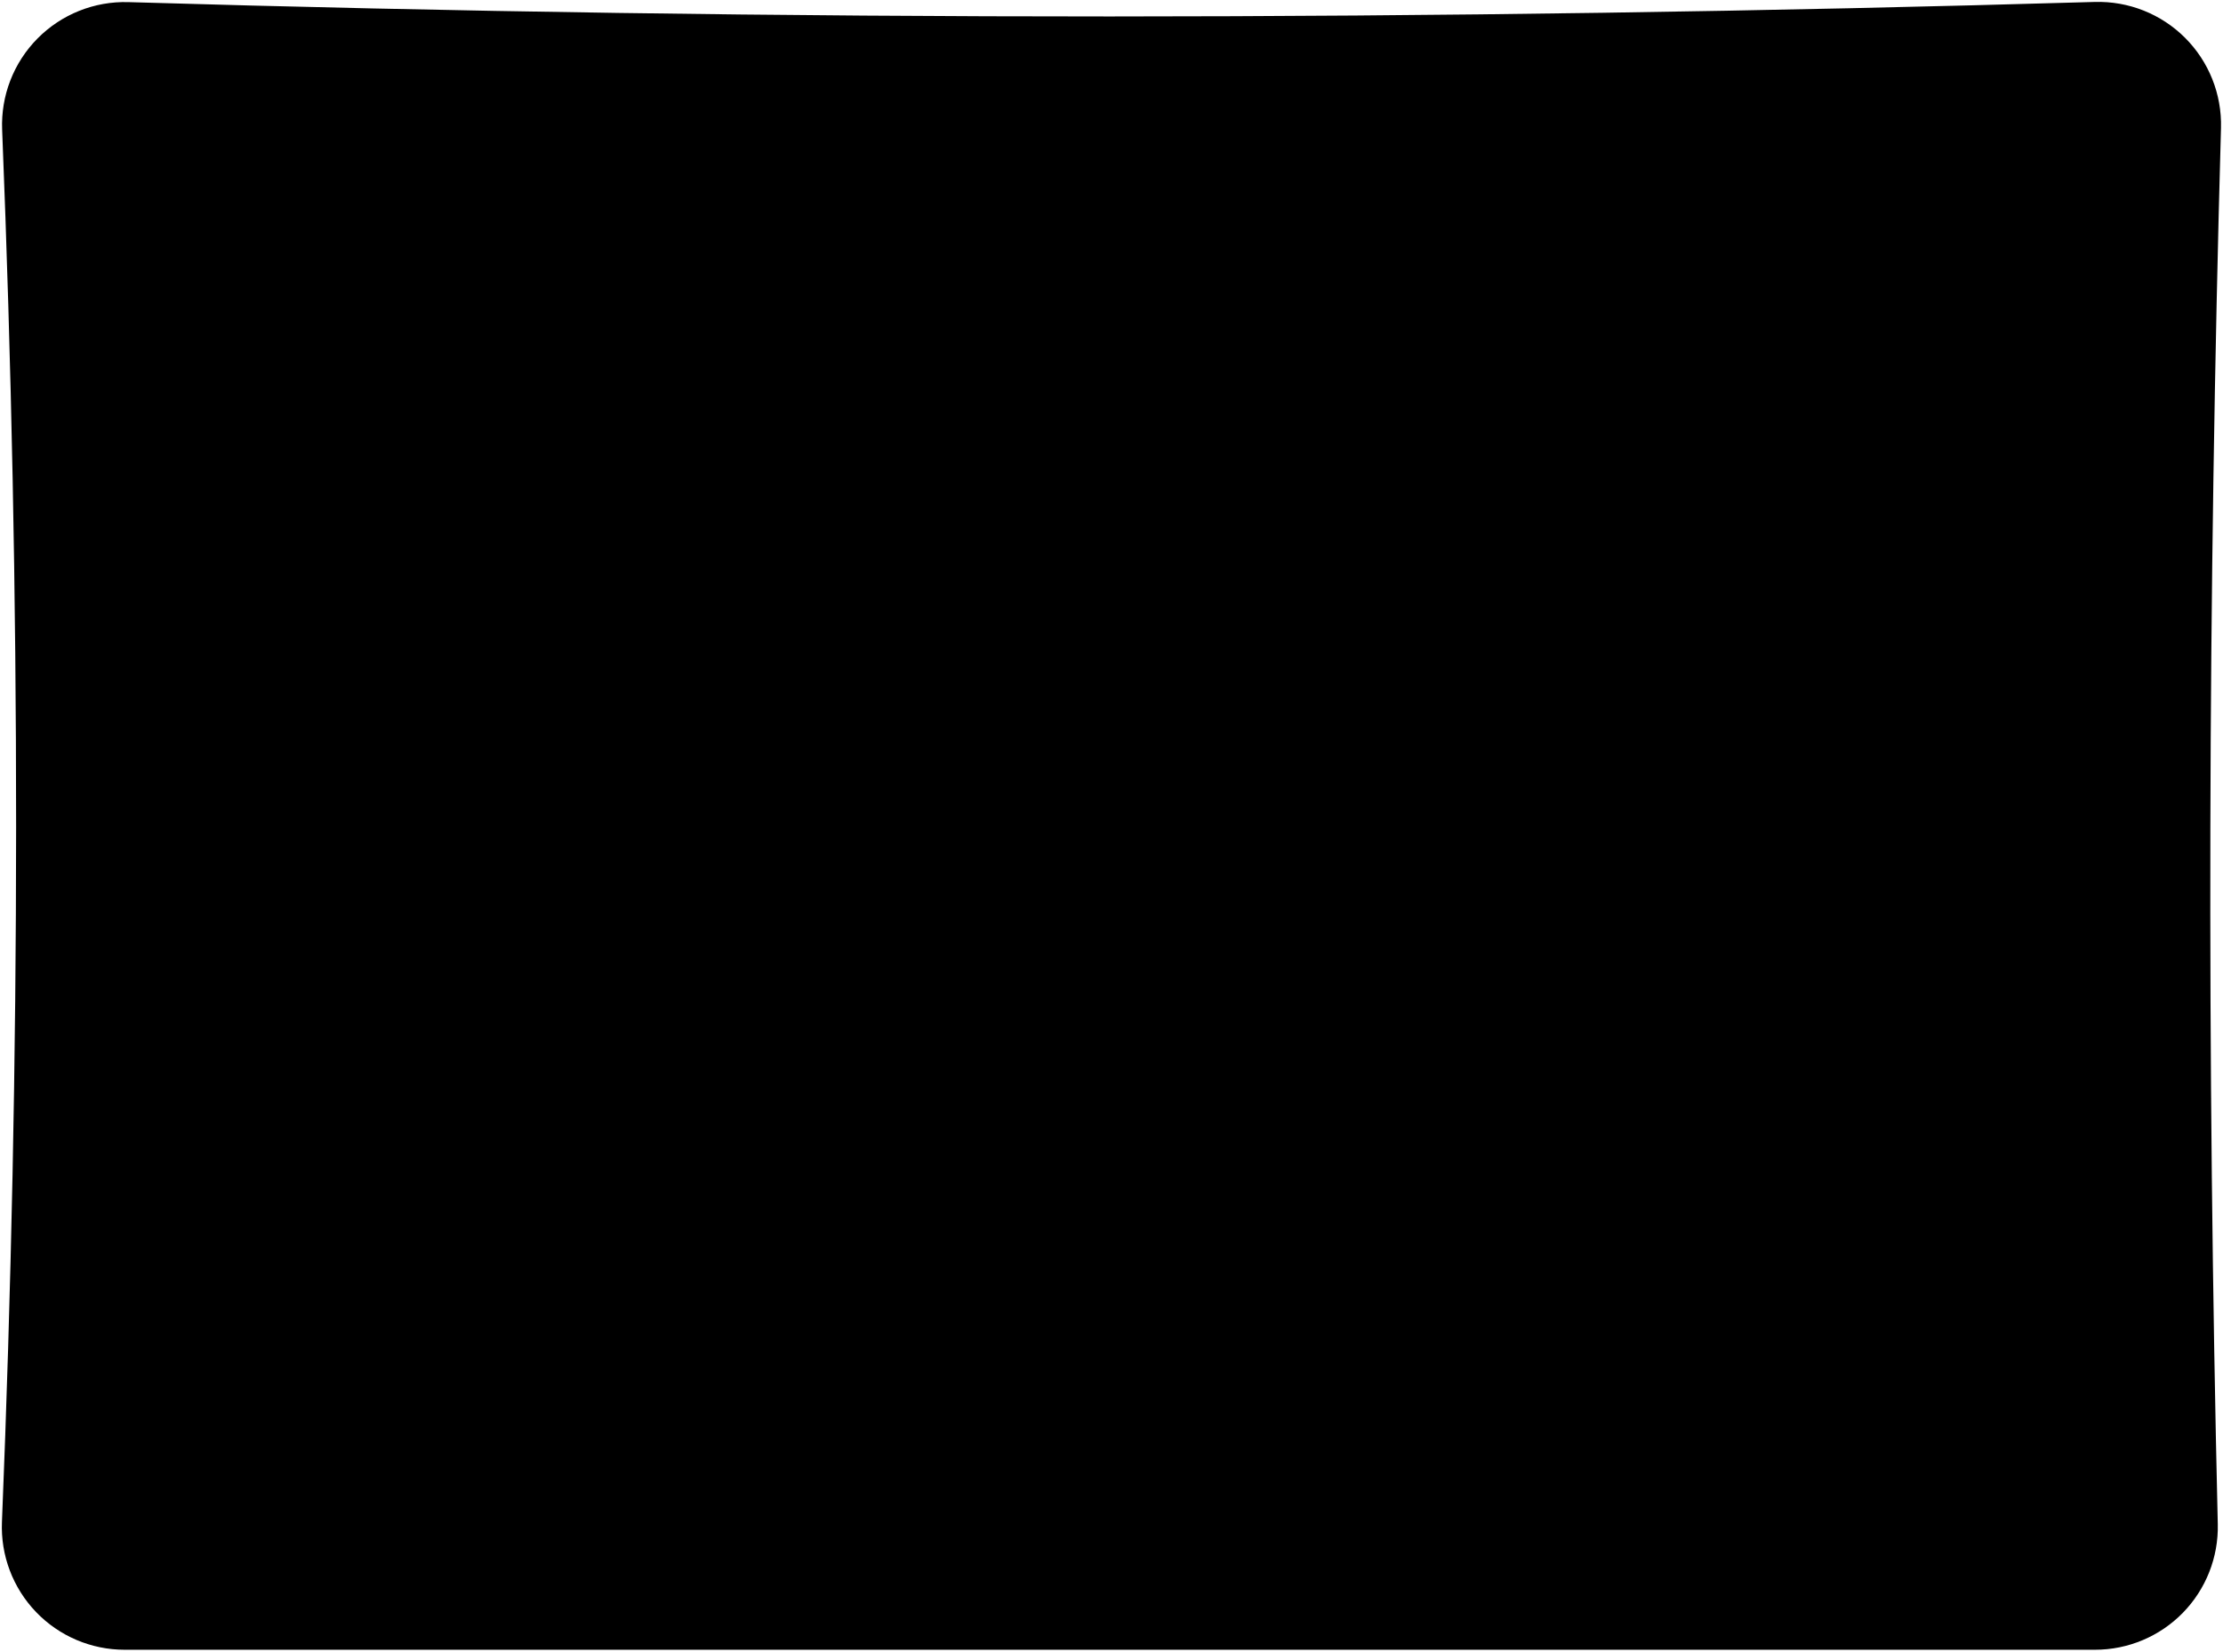
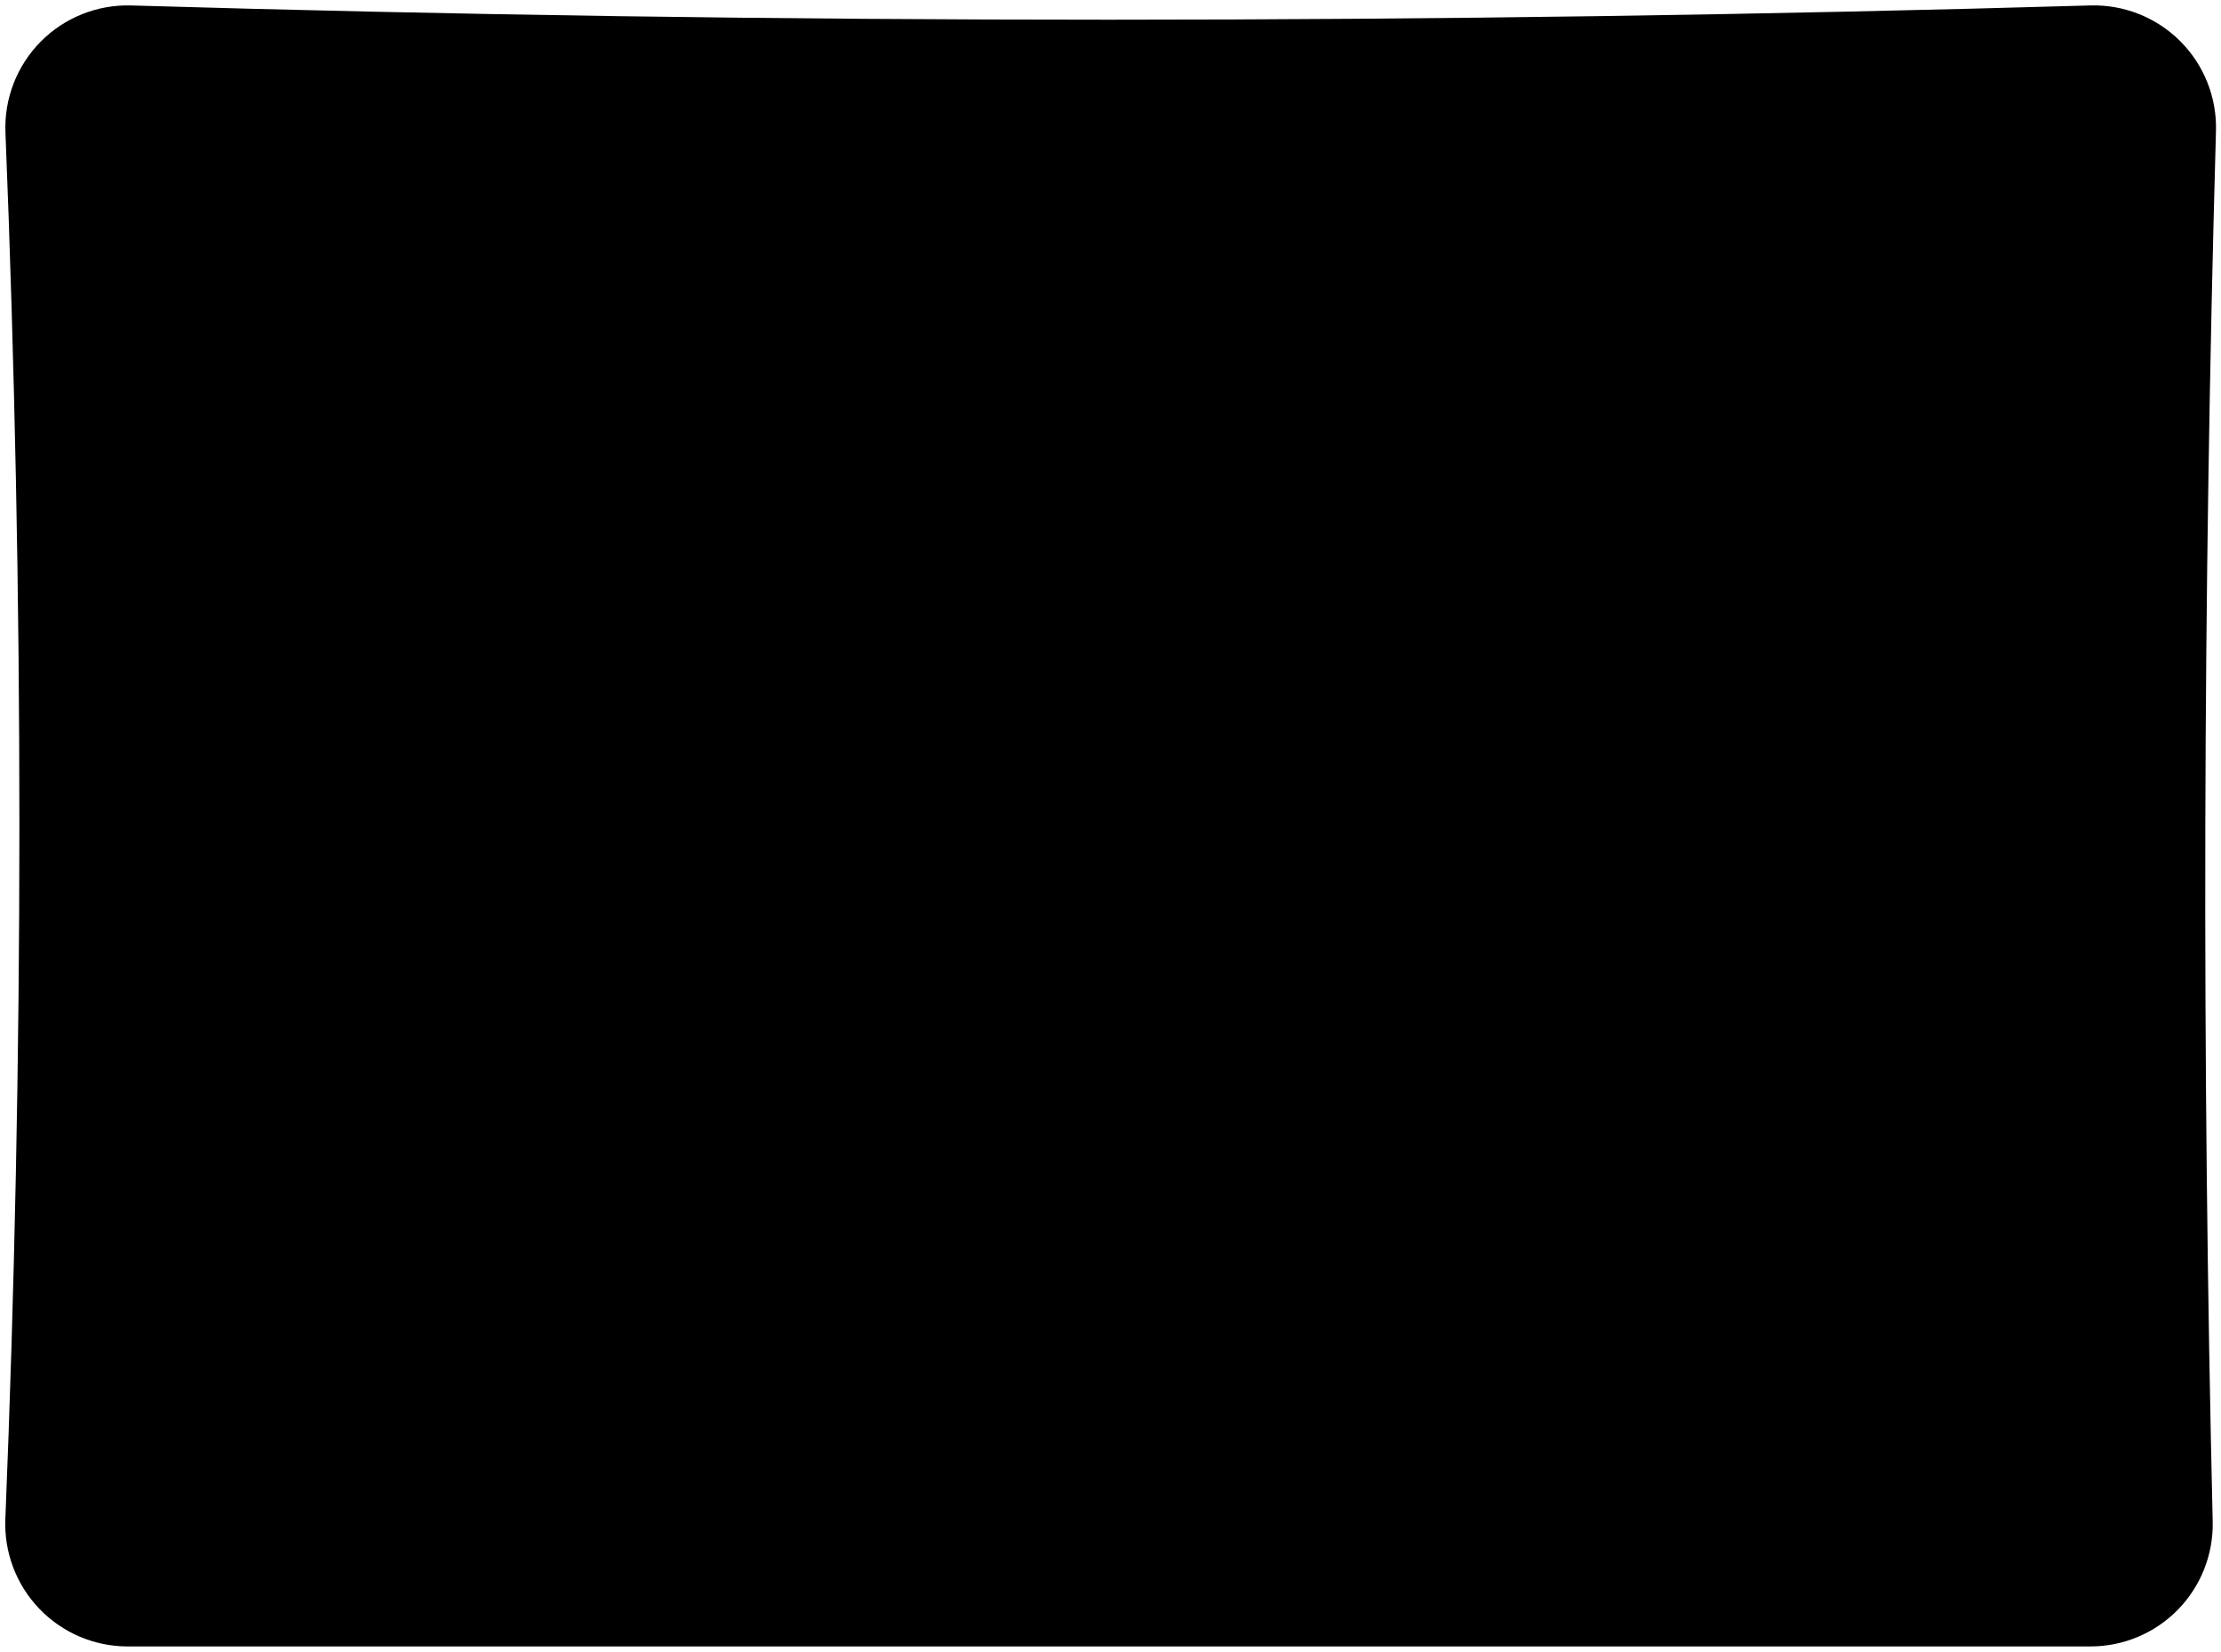
- <svg viewBox="0 0 1141.14 847.94">
-   <path class="cushion" d="M1075.45,846.94H64a63,63,0,0,1-63-65.63Q15.5,425,1.1,66.61A63,63,0,0,1,65.89,1.09C399.11,11,739.71,10.84,1075.32,1a63,63,0,0,1,64.79,64.72q-10.08,359.43-1.65,716.72A63,63,0,0,1,1075.45,846.94Z" />
+ <svg viewBox="0 0 211.56 157.37">
+   <path class="cushion" d="M199.11,156.87h-187A11.66,11.66,0,0,1,.51,144.74Q3.18,78.88.52,12.63A11.64,11.64,0,0,1,12.49.52c61.6,1.82,124.56,1.8,186.59,0a11.64,11.64,0,0,1,12,12q-1.87,66.44-.31,132.48A11.64,11.64,0,0,1,199.11,156.87Z" />
  <g class="cushionCreaseLine">
-     <line x1="570.15" y1="8.94" x2="570.15" y2="845.94" />
-     <path d="M853.15,5.94c9,55,11.64,195.94-5,276,22.13,96.08,23,190.48,0,283,19.66,89.13,17,221,5,282" />
-     <path d="M286.07,5.94c-9,55-16.92,198,5,277-22.14,96.08-23,190.48,0,283-15.92,82-16.92,220-5,281" />
-     <path d="M1135.15,283.94c-83-7-206-11-287-3-81-8-203.5-9.84-278.19,1-87.54-10-199.81-12-278.81,2-76-10-202-7-283,0" />
-     <path d="M1135.15,563.94c-81,10.88-212,11-286,1.12-79,11.88-203,15.88-279.19,2-87.54,10-199.81,12.88-278.81,0-77,8-218,9.88-283-3" />
+     <line x1="105.7" y1="1.97" x2="105.7" y2="156.68" />
+     <path d="M158,1.41c1.67,10.17,2.15,36.22-.92,51,4.09,17.76,4.25,35.21,0,52.31,3.63,16.48,3.14,40.85.92,52.13" />
+     <path d="M53.19,1.41c-1.66,10.17-3.13,36.6.93,51.21-4.09,17.75-4.25,35.2,0,52.31-2.95,15.15-3.13,40.66-.93,51.94" />
+     <path d="M210.14,52.8c-15.34-1.29-38.08-2-53-.55-15-1.48-37.62-1.82-51.42.18-16.18-1.85-36.94-2.22-51.54.37C40.08,51,16.79,51.51,1.82,52.8" />
+     <path d="M210.14,104.56c-15,2-39.19,2-52.87.2-14.6,2.2-37.52,2.94-51.6.37-16.18,1.85-36.94,2.38-51.54,0-14.23,1.48-40.29,1.83-52.31-.55" />
  </g>
  <g class="mapleDarker">
-     <circle cx="287.15" cy="281.94" r="23" />
-     <circle cx="571.15" cy="281.94" r="23" />
-     <circle cx="853.15" cy="281.94" r="23" />
-     <circle cx="287.15" cy="564.94" r="23" />
-     <circle cx="571.15" cy="564.94" r="23" />
-     <circle cx="853.15" cy="564.94" r="23" />
+     <circle cx="53.39" cy="52.43" r="4.25" />
+     <circle cx="105.89" cy="52.43" r="4.25" />
+     <circle cx="158.01" cy="52.43" r="4.25" />
+     <circle cx="53.39" cy="104.74" r="4.25" />
+     <circle cx="105.89" cy="104.74" r="4.25" />
+     <circle cx="158.01" cy="104.74" r="4.25" />
  </g>
</svg>
